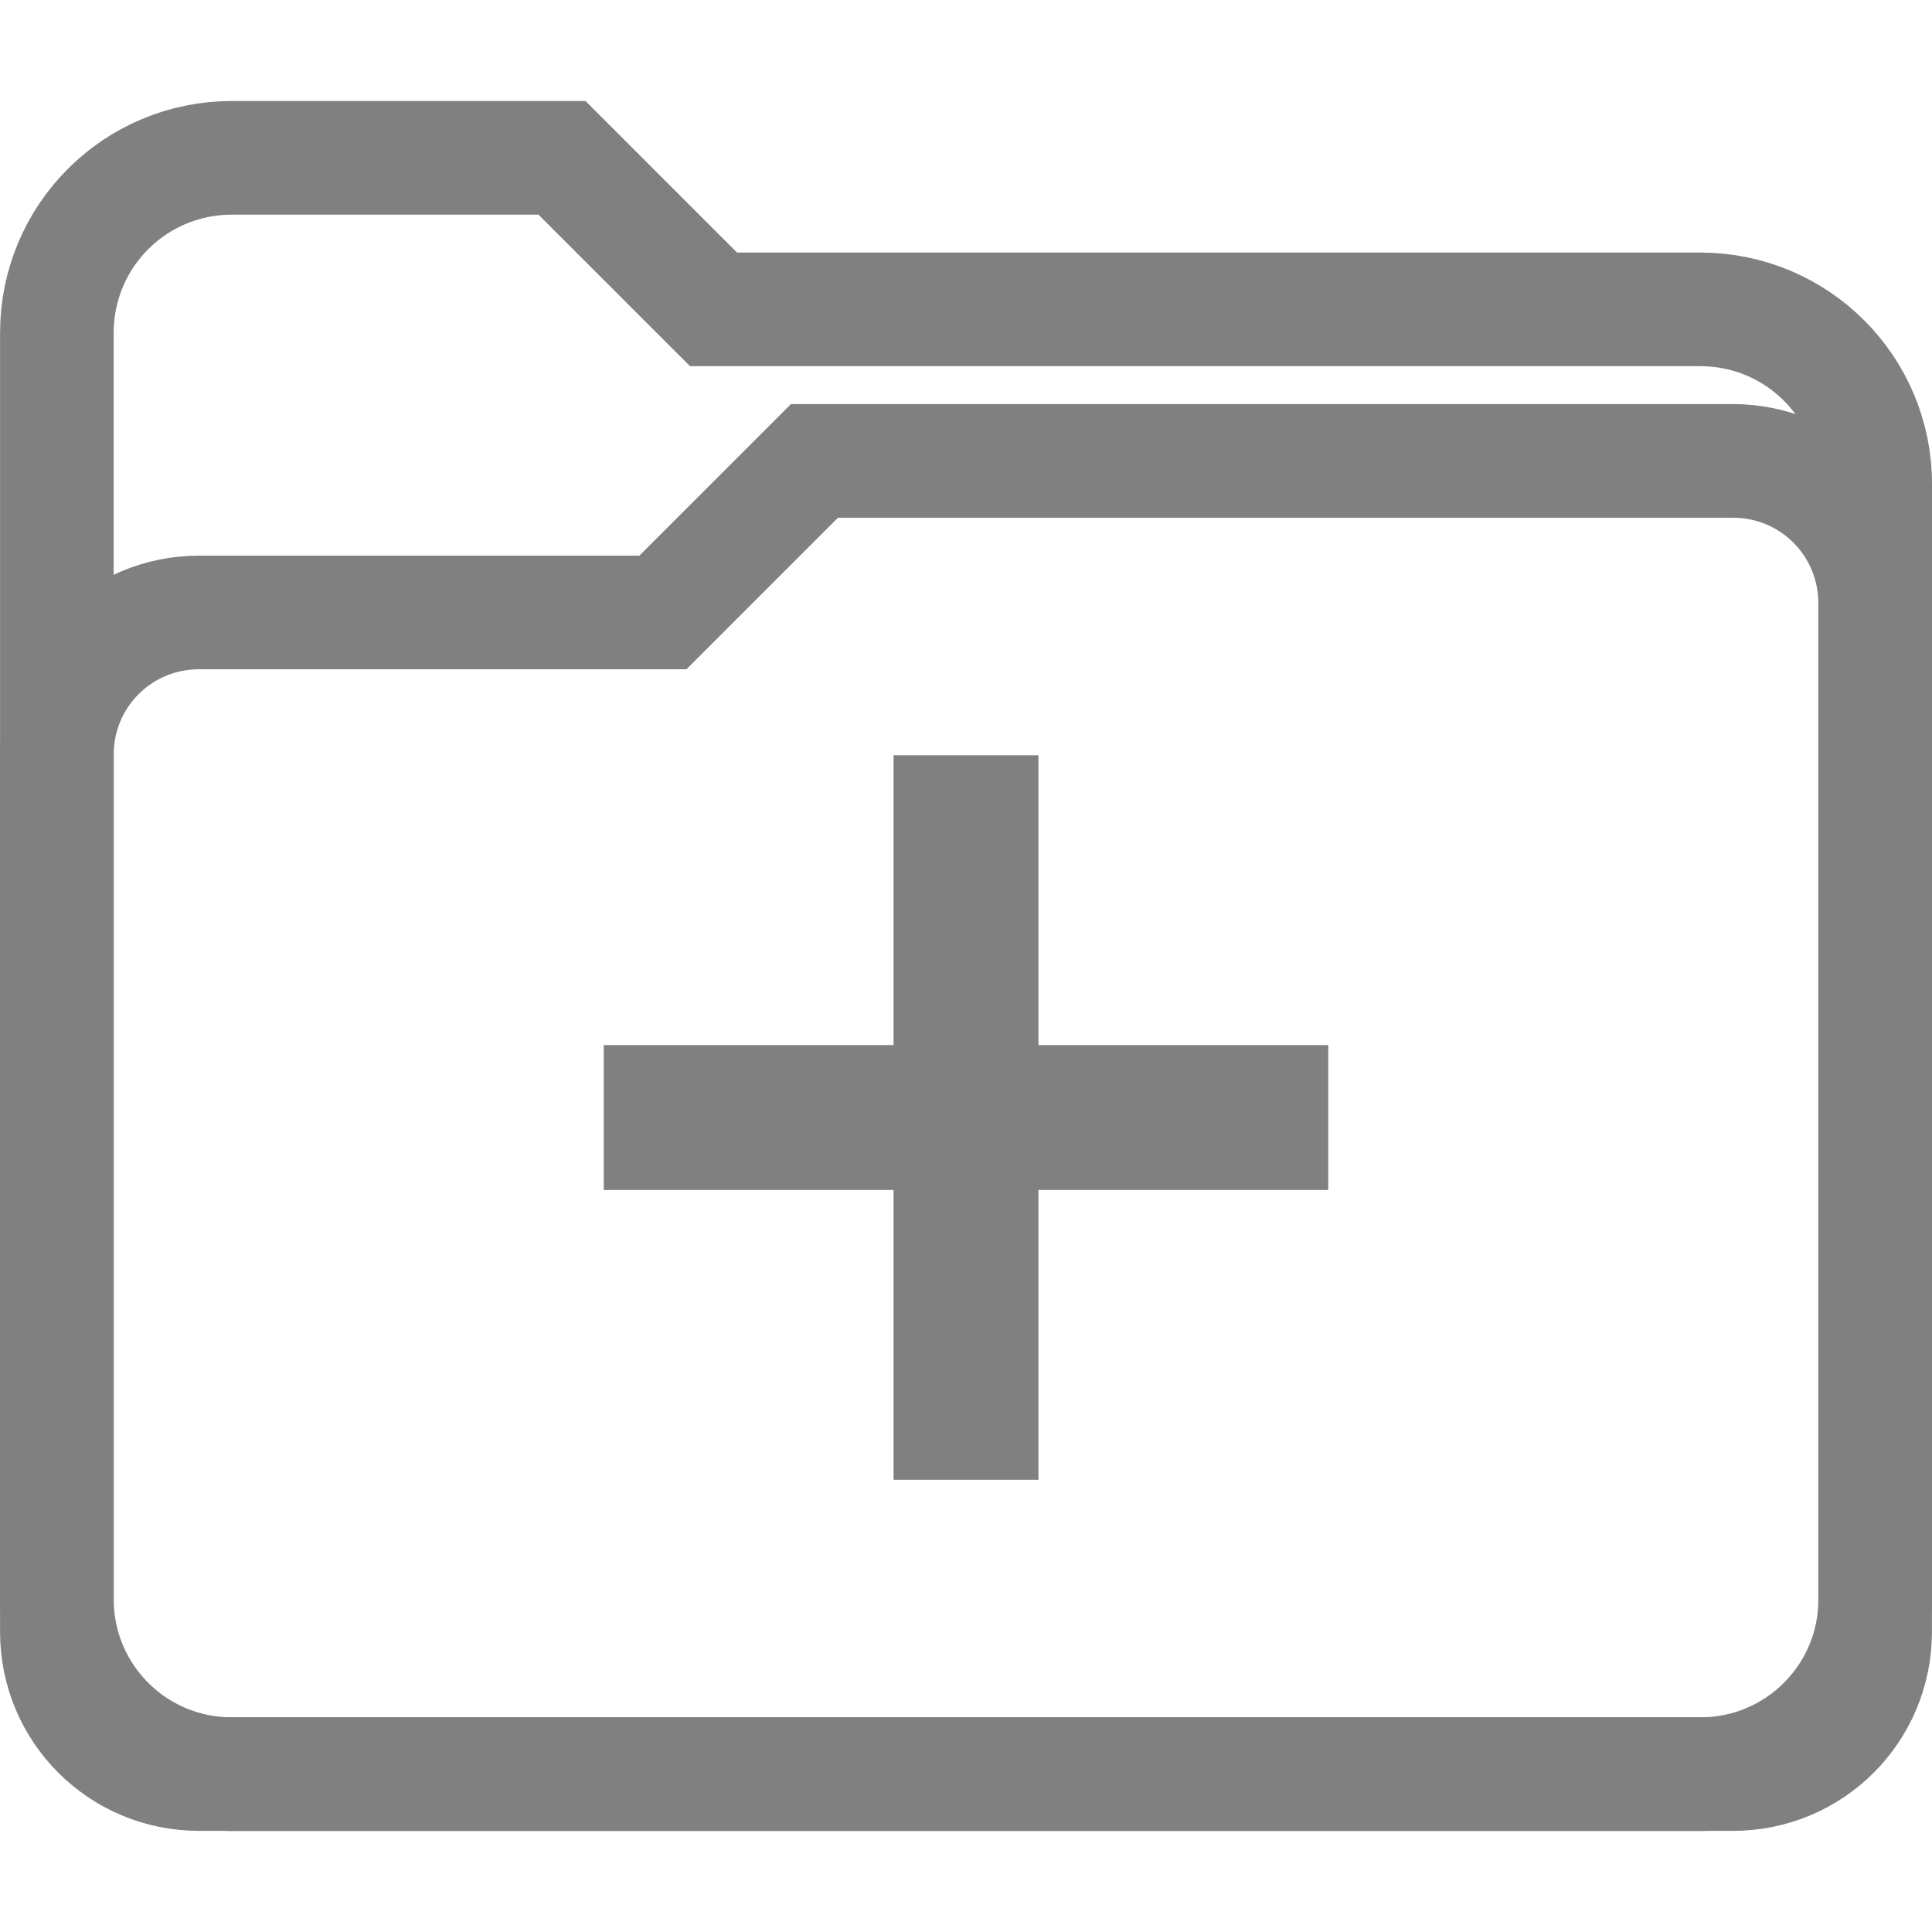
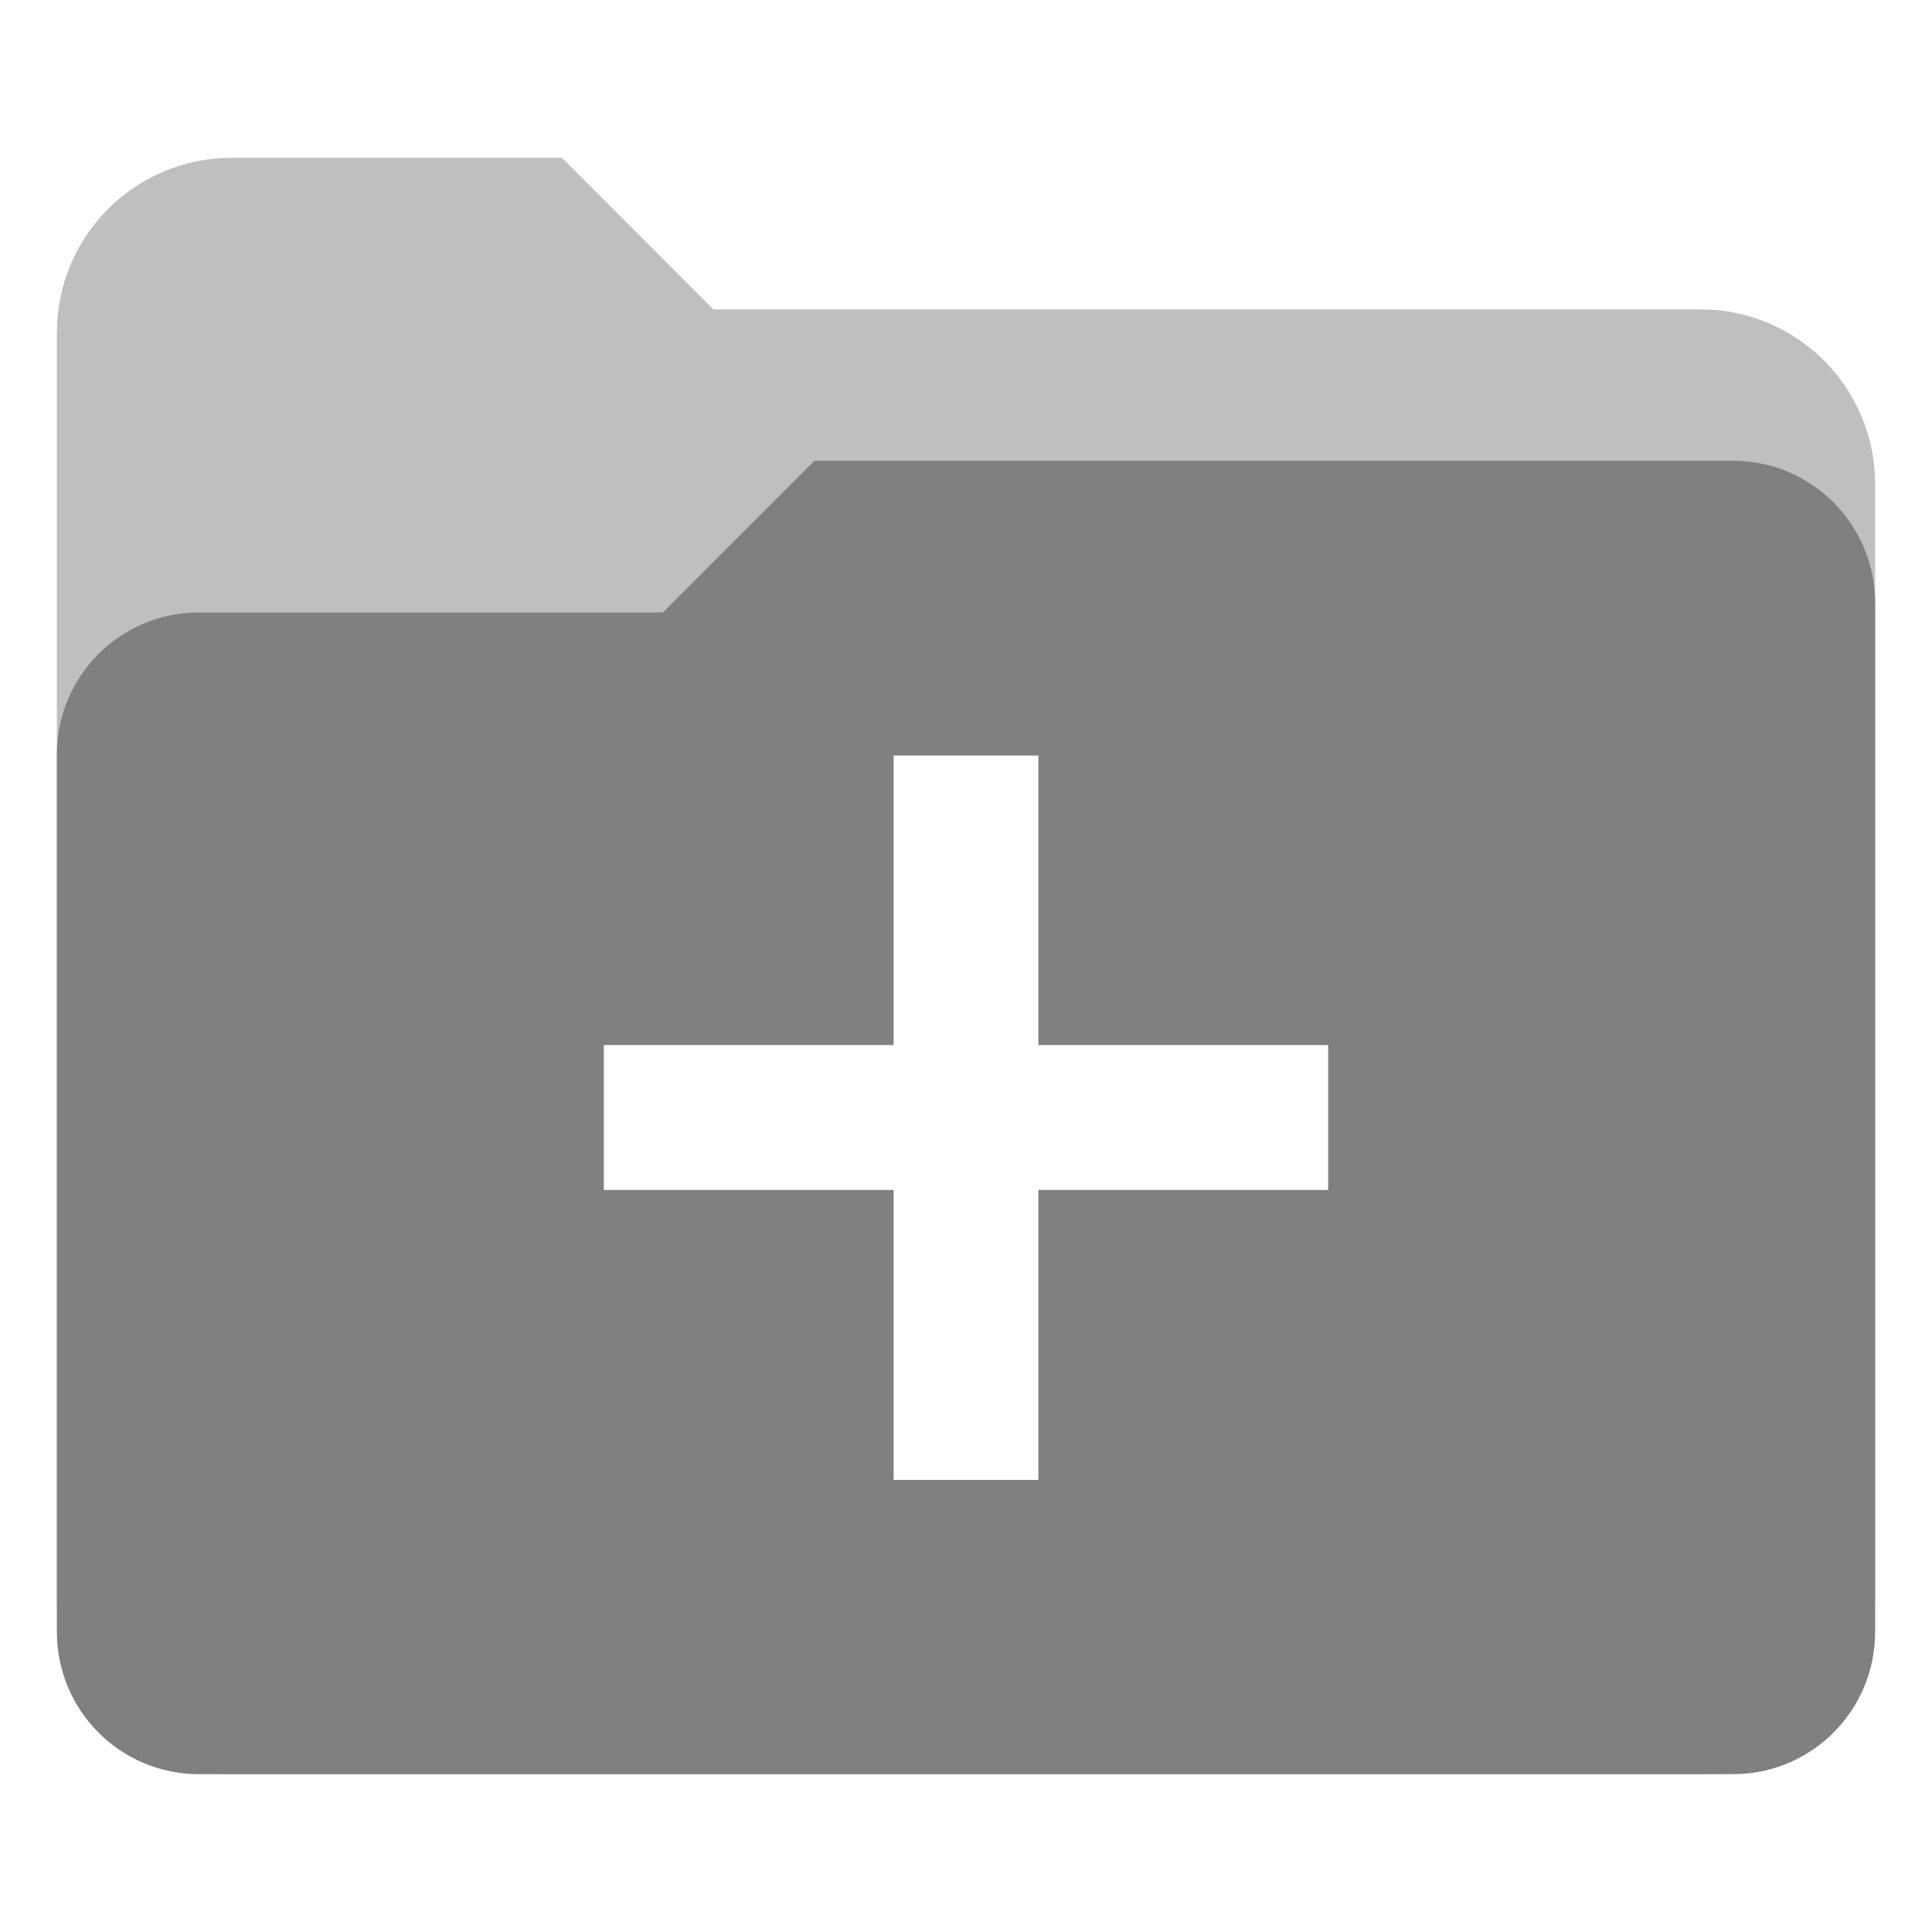
<svg xmlns="http://www.w3.org/2000/svg" height="16" width="16" version="1.1" id="svg4">
  <defs id="defs8" />
-   <path style="fill:none;fill-opacity:1;stroke:#808080;stroke-width:0.941;stroke-miterlimit:4;stroke-dasharray:none;stroke-opacity:1" d="m 1.921,1.307 h 2.733 l 1.255,1.255 h 8.171 c 0.803,0 1.45,0.647 1.45,1.45 v 9.231 c 0,0.803 -0.647,1.45 -1.45,1.45 H 1.921 c -0.803,0 -1.45,-0.647 -1.45,-1.45 V 2.757 c 0,-0.803 0.647,-1.45 1.45,-1.45 z" id="rect1188" />
-   <path style="fill:none;fill-opacity:1;stroke:#808080;stroke-width:0.941;stroke-miterlimit:4;stroke-dasharray:none;stroke-opacity:1" d="m 1.649,5.072 h 3.841 l 1.255,-1.255 h 7.606 c 0.653,0 1.178,0.525 1.178,1.178 v 8.519 c 0,0.653 -0.525,1.178 -1.178,1.178 H 1.649 c -0.653,0 -1.178,-0.525 -1.178,-1.178 V 6.25 c 0,-0.653 0.525,-1.178 1.178,-1.178 z" id="rect1188-3" />
-   <g transform="matrix(0.6,0,0,0.6,3.2,4.454903)" id="g818">
-     <rect y="3" x="7" height="10" width="2" id="rect816-3-3" style="opacity:1;fill:#808080;fill-opacity:1;stroke:none;stroke-width:0.967;stroke-linecap:butt;stroke-linejoin:bevel;stroke-miterlimit:4;stroke-dasharray:none;stroke-opacity:1;paint-order:fill markers stroke" />
-     <rect transform="rotate(90)" y="-13" x="7" height="10" width="2" id="rect816-3-6" style="opacity:1;fill:#808080;fill-opacity:1;stroke:none;stroke-width:0.967;stroke-linecap:butt;stroke-linejoin:bevel;stroke-miterlimit:4;stroke-dasharray:none;stroke-opacity:1;paint-order:fill markers stroke" />
-   </g>
+   <path style="fill:#808080;fill-opacity:1;stroke:none;stroke-width:0.941;stroke-miterlimit:4;stroke-dasharray:none;stroke-opacity:1;opacity:0.5" d="M 1.92 1.307 C 1.117 1.307 0.471 1.954 0.471 2.758 L 0.471 13.242 C 0.471 14.046 1.117 14.693 1.92 14.693 L 14.08 14.693 C 14.883 14.693 15.529 14.046 15.529 13.242 L 15.529 4.012 C 15.529 3.208 14.883 2.562 14.08 2.562 L 5.908 2.562 L 4.654 1.307 L 1.92 1.307 z M 7.4 6.256 L 8.6 6.256 L 8.6 8.654 L 11 8.654 L 11 9.855 L 8.6 9.855 L 8.6 12.256 L 7.4 12.256 L 7.4 9.855 L 5 9.855 L 5 8.654 L 7.4 8.654 L 7.4 6.256 z " id="rect1188" />
+   <path style="fill:#808080;fill-opacity:1;stroke:none;stroke-width:0.941;stroke-miterlimit:4;stroke-dasharray:none;stroke-opacity:1" d="M 6.744 3.816 L 5.49 5.072 L 1.648 5.072 C 0.996 5.072 0.471 5.597 0.471 6.25 L 0.471 13.514 C 0.471 14.166 0.996 14.693 1.648 14.693 L 14.352 14.693 C 15.004 14.693 15.529 14.166 15.529 13.514 L 15.529 4.996 C 15.529 4.343 15.004 3.816 14.352 3.816 L 6.744 3.816 z M 7.4 6.256 L 8.6 6.256 L 8.6 8.654 L 11 8.654 L 11 9.855 L 8.6 9.855 L 8.6 12.256 L 7.4 12.256 L 7.4 9.855 L 5 9.855 L 5 8.654 L 7.4 8.654 L 7.4 6.256 z " id="rect1188-3" />
</svg>
